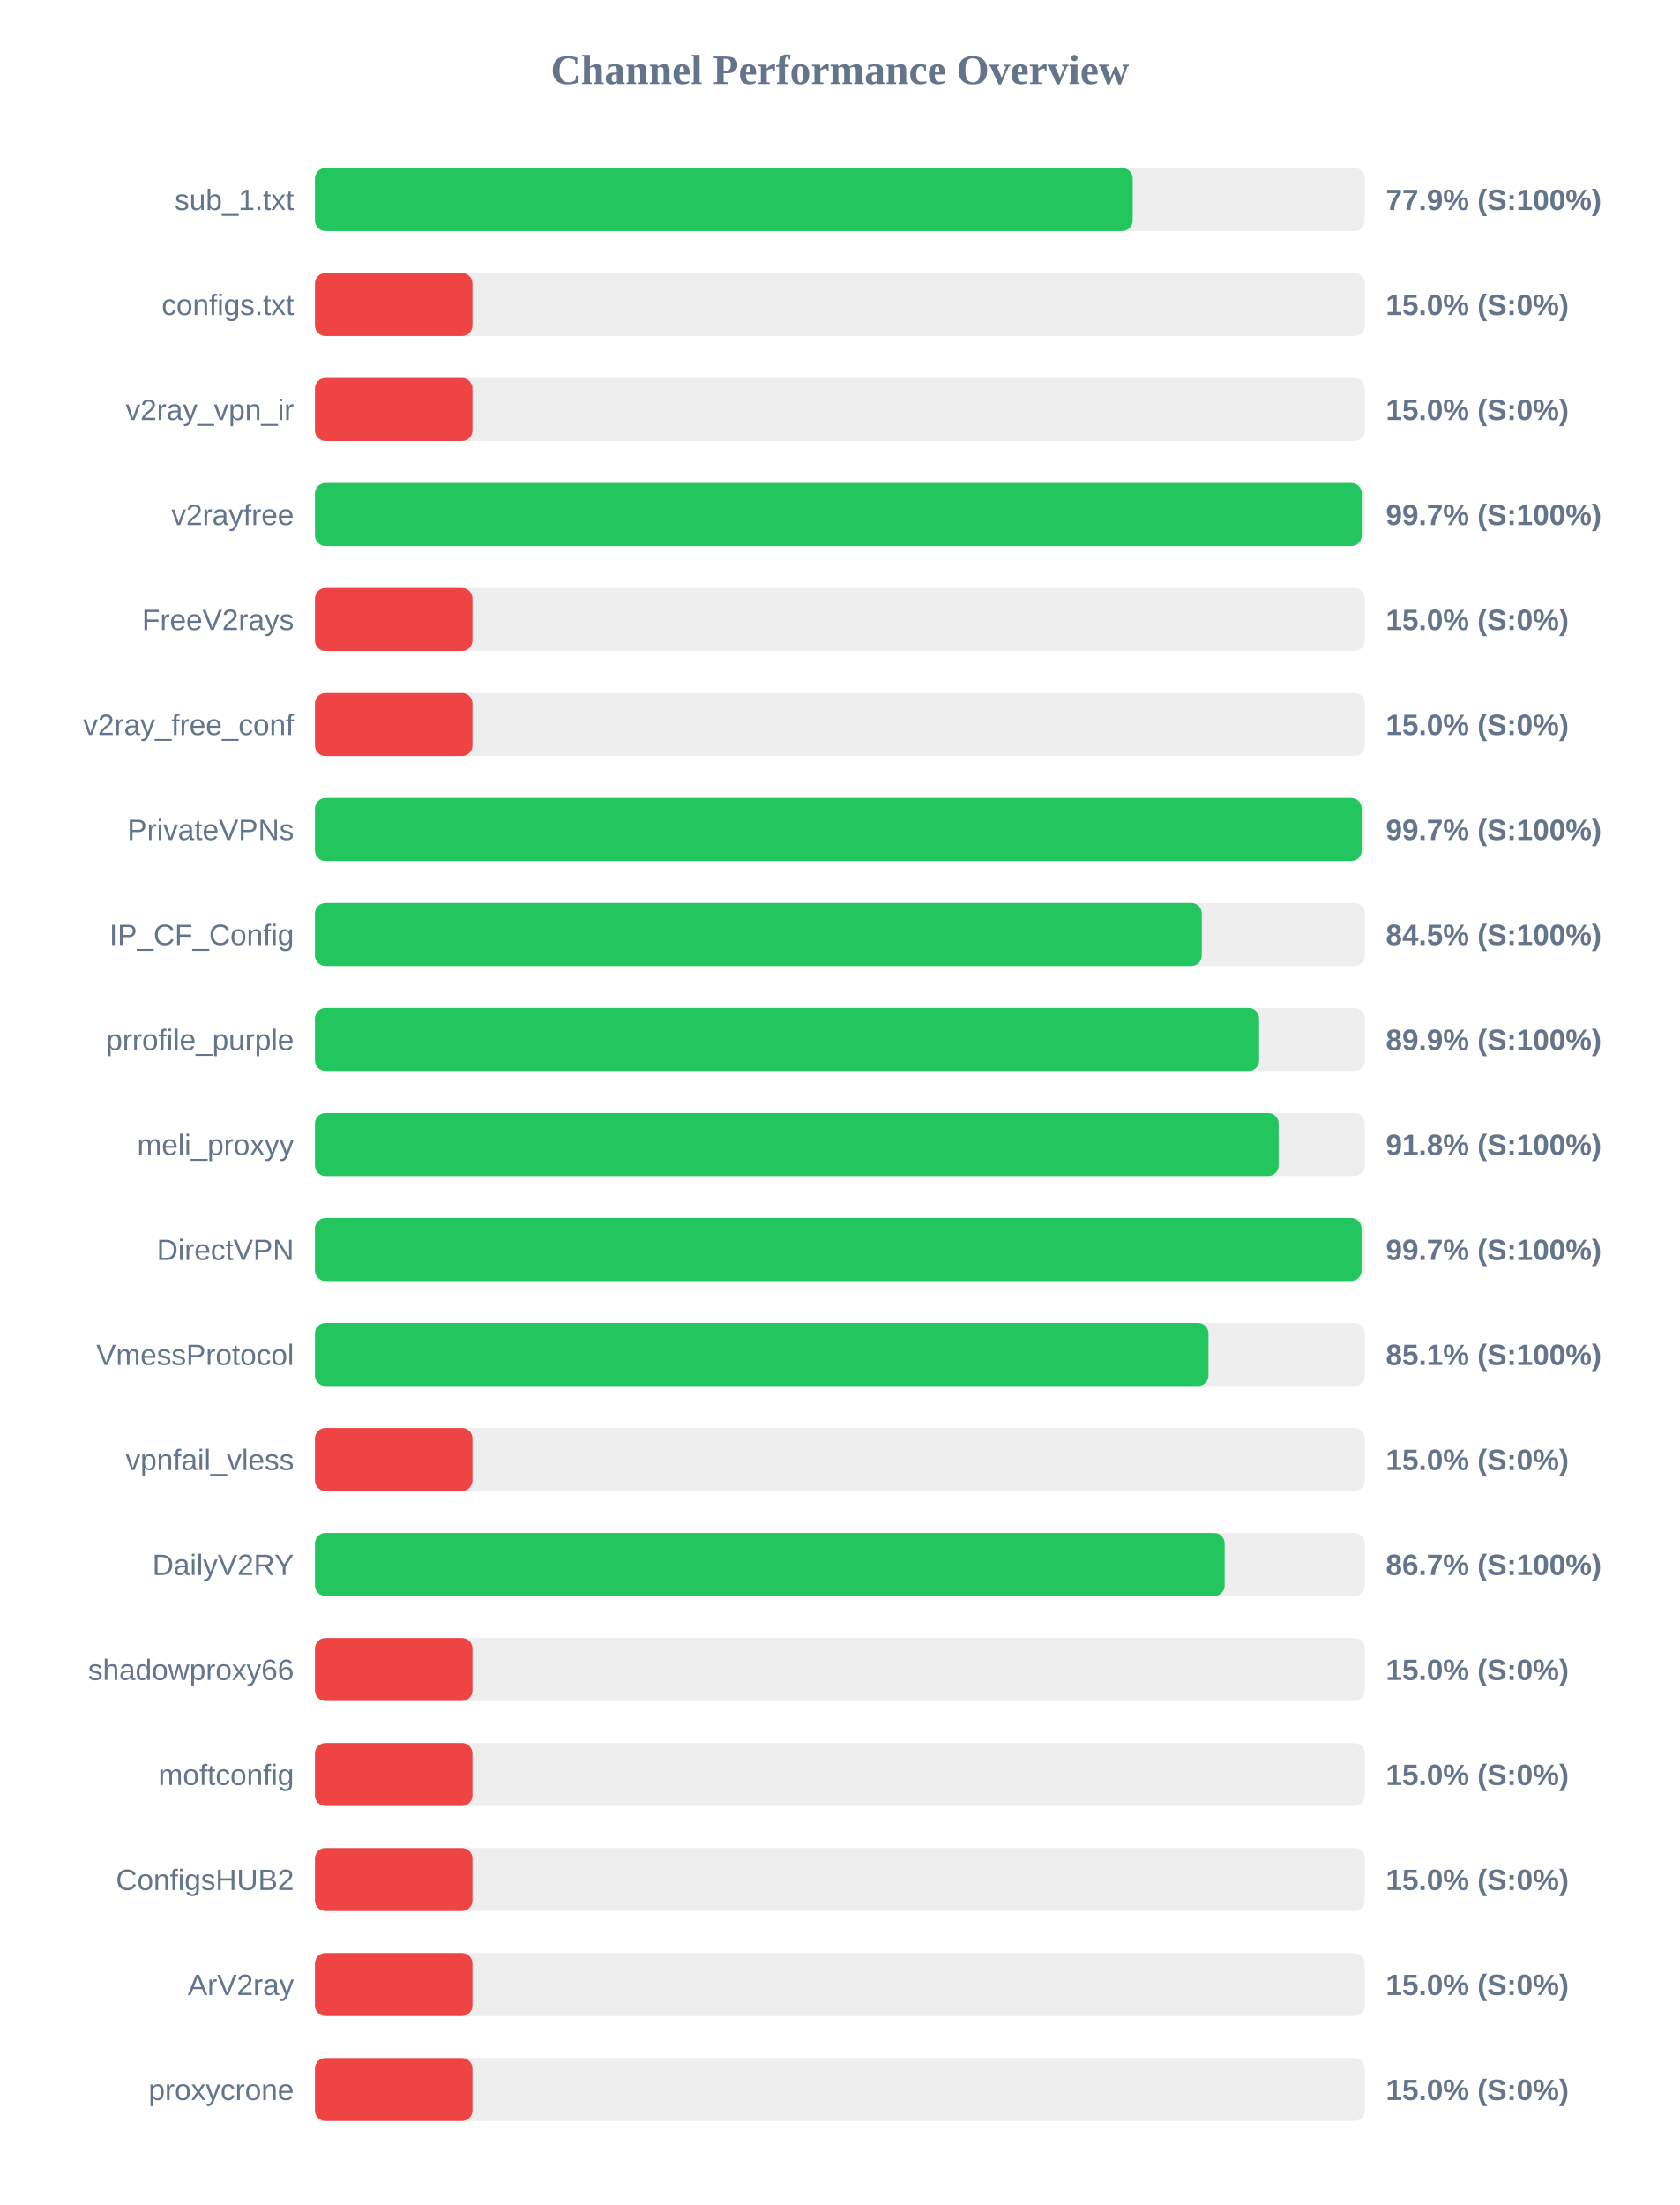
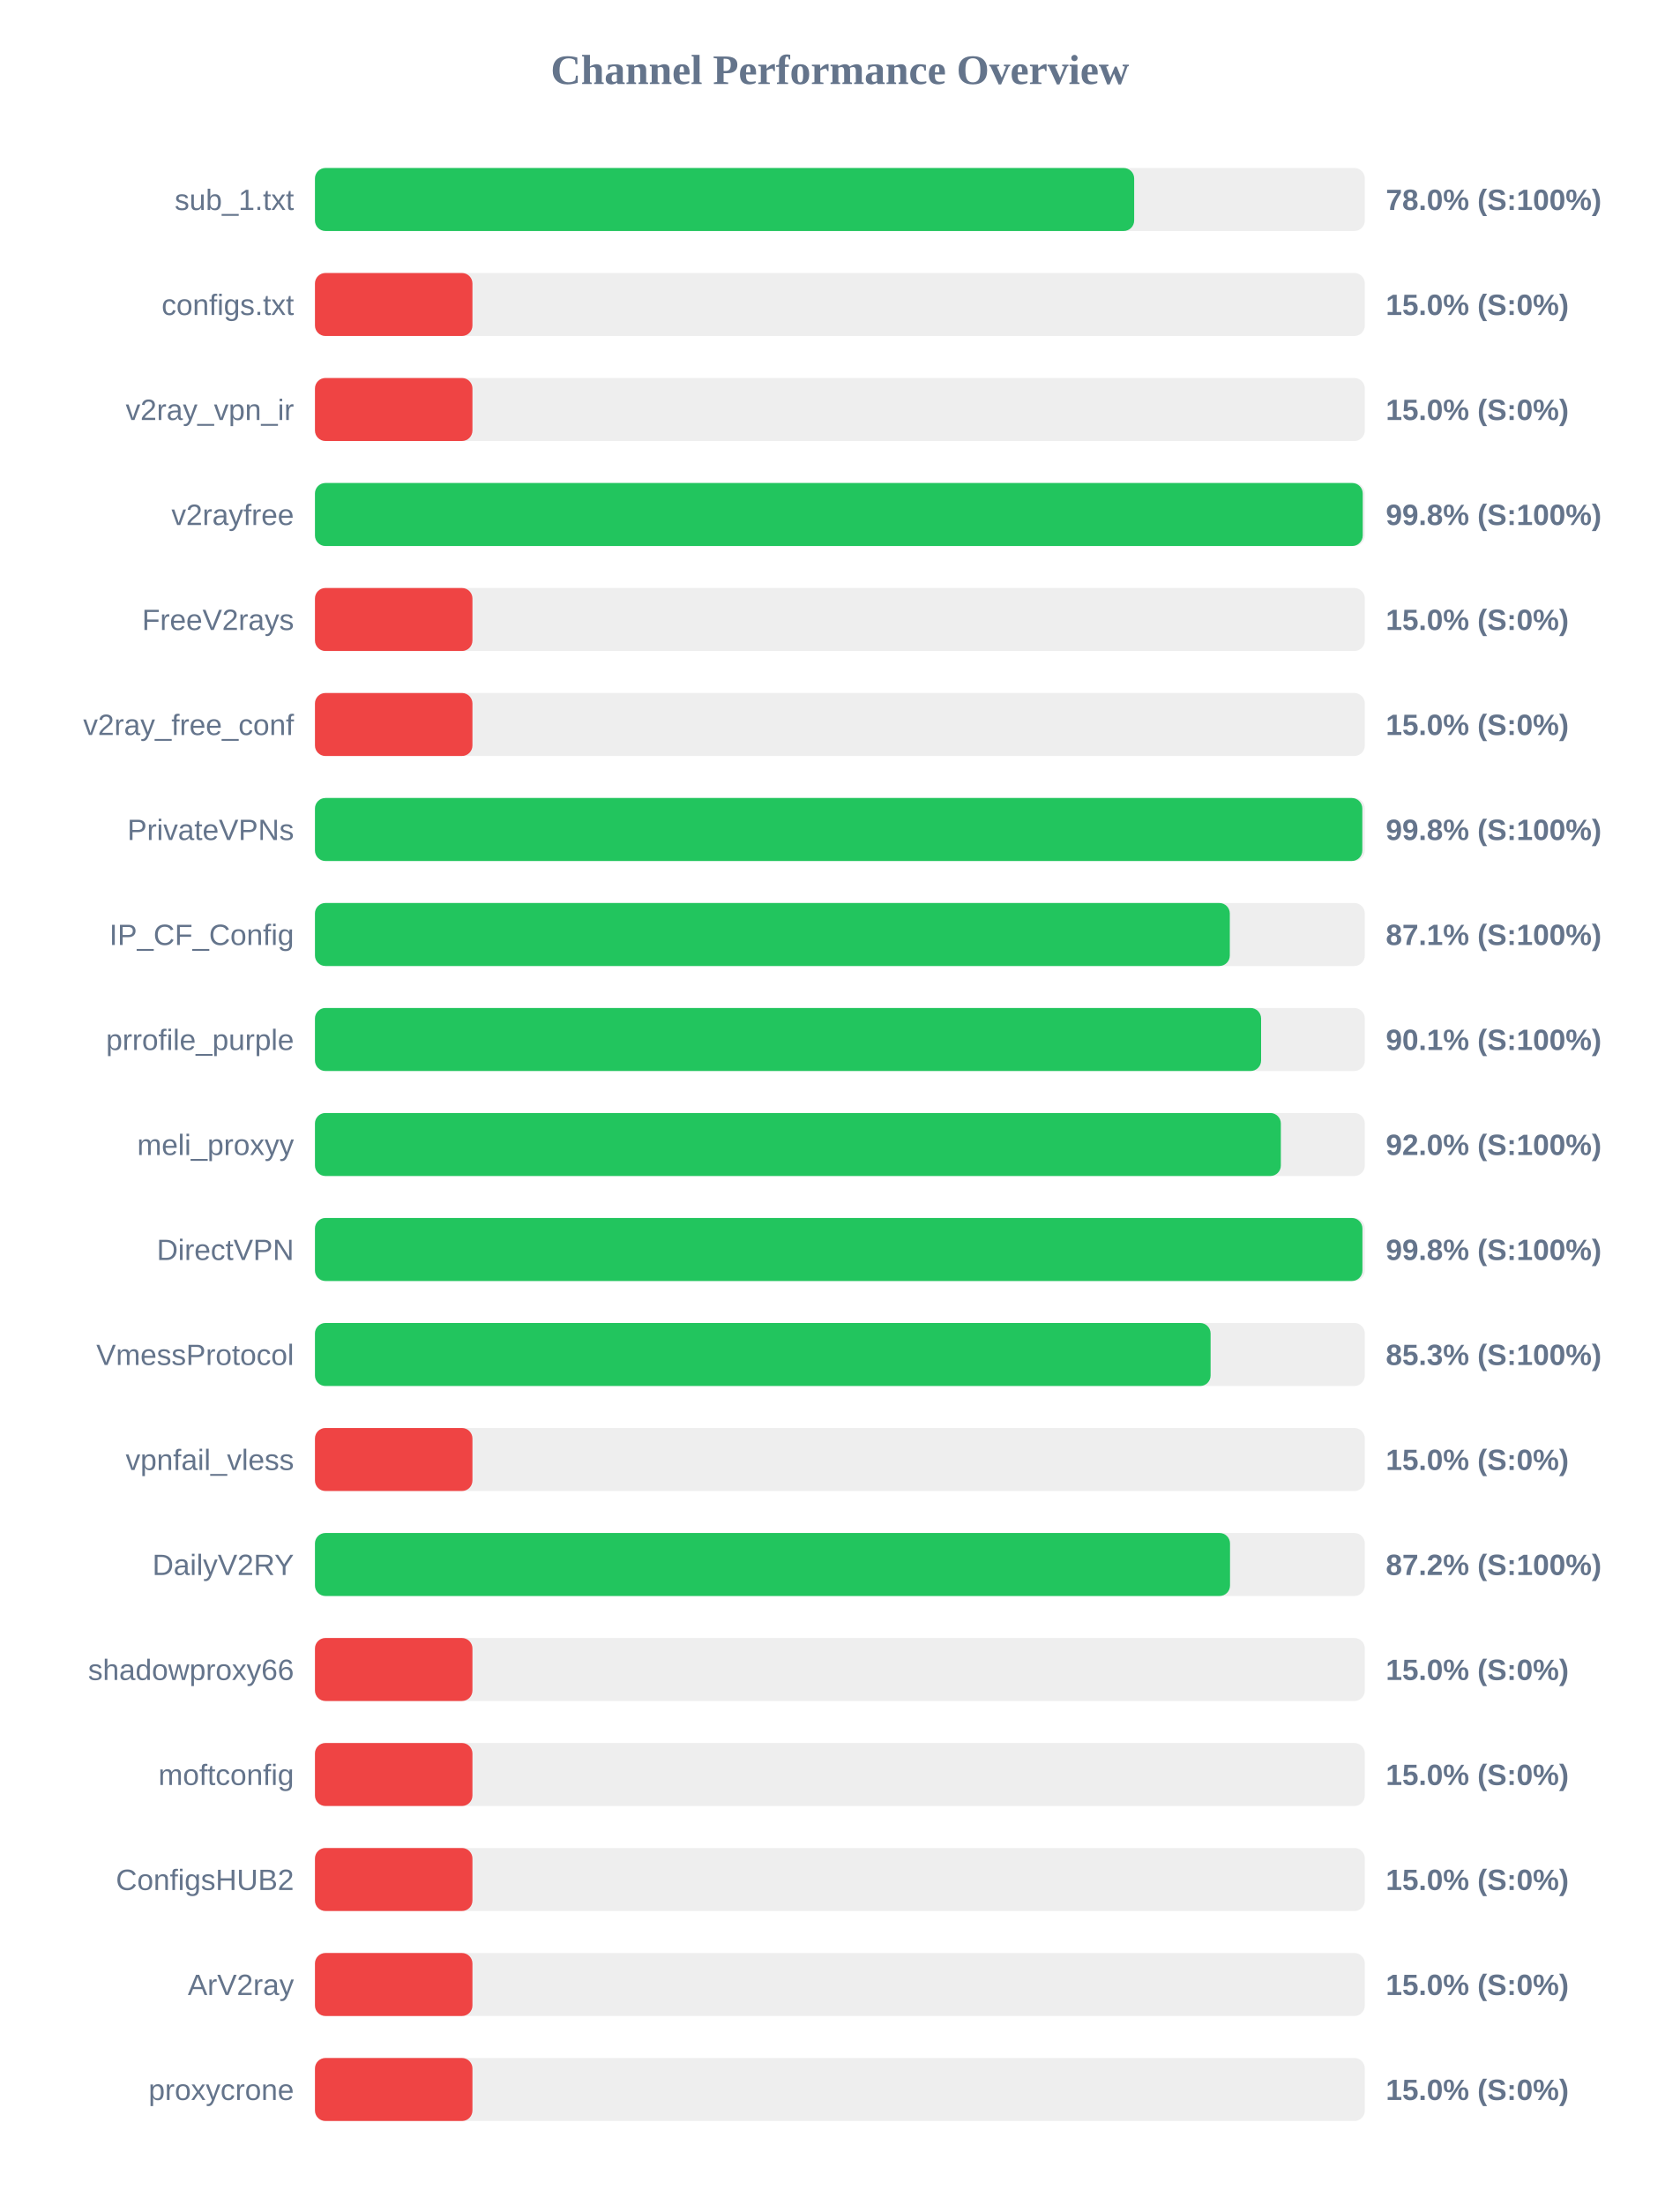
<svg xmlns="http://www.w3.org/2000/svg" width="800" height="1050" version="1.1">
  <style>
        .row { font: 14px Arial; fill: #64748b; }
        .score { font: bold 14px Arial; fill: #64748b; }
    </style>
  <text x="400" y="40" text-anchor="middle" font-size="20px" font-weight="bold" fill="#64748b">Channel Performance Overview</text>
  <rect x="150" y="80" width="500" height="30" fill="#eee" rx="5" />
-   <rect x="150" y="80" width="389.45" height="30" fill="#22c55e" rx="5" />
+   <rect x="150" y="80" width="390.15" height="30" fill="#22c55e" rx="5" />
  <text x="140" y="100" text-anchor="end" class="row">sub_1.txt</text>
-   <text x="660" y="100" text-anchor="start" class="score">77.9% (S:100%)</text>
+   <text x="660" y="100" text-anchor="start" class="score">78.0% (S:100%)</text>
  <rect x="150" y="130" width="500" height="30" fill="#eee" rx="5" />
  <rect x="150" y="130" width="75.0" height="30" fill="#ef4444" rx="5" />
  <text x="140" y="150" text-anchor="end" class="row">configs.txt</text>
  <text x="660" y="150" text-anchor="start" class="score">15.0% (S:0%)</text>
  <rect x="150" y="180" width="500" height="30" fill="#eee" rx="5" />
  <rect x="150" y="180" width="75.0" height="30" fill="#ef4444" rx="5" />
  <text x="140" y="200" text-anchor="end" class="row">v2ray_vpn_ir</text>
  <text x="660" y="200" text-anchor="start" class="score">15.0% (S:0%)</text>
  <rect x="150" y="230" width="500" height="30" fill="#eee" rx="5" />
-   <rect x="150" y="230" width="498.55" height="30" fill="#22c55e" rx="5" />
+   <rect x="150" y="230" width="499.0" height="30" fill="#22c55e" rx="5" />
  <text x="140" y="250" text-anchor="end" class="row">v2rayfree</text>
-   <text x="660" y="250" text-anchor="start" class="score">99.7% (S:100%)</text>
+   <text x="660" y="250" text-anchor="start" class="score">99.8% (S:100%)</text>
  <rect x="150" y="280" width="500" height="30" fill="#eee" rx="5" />
  <rect x="150" y="280" width="75.0" height="30" fill="#ef4444" rx="5" />
  <text x="140" y="300" text-anchor="end" class="row">FreeV2rays</text>
  <text x="660" y="300" text-anchor="start" class="score">15.0% (S:0%)</text>
  <rect x="150" y="330" width="500" height="30" fill="#eee" rx="5" />
  <rect x="150" y="330" width="75.0" height="30" fill="#ef4444" rx="5" />
  <text x="140" y="350" text-anchor="end" class="row">v2ray_free_conf</text>
  <text x="660" y="350" text-anchor="start" class="score">15.0% (S:0%)</text>
  <rect x="150" y="380" width="500" height="30" fill="#eee" rx="5" />
-   <rect x="150" y="380" width="498.5" height="30" fill="#22c55e" rx="5" />
+   <rect x="150" y="380" width="498.8" height="30" fill="#22c55e" rx="5" />
  <text x="140" y="400" text-anchor="end" class="row">PrivateVPNs</text>
-   <text x="660" y="400" text-anchor="start" class="score">99.7% (S:100%)</text>
+   <text x="660" y="400" text-anchor="start" class="score">99.8% (S:100%)</text>
  <rect x="150" y="430" width="500" height="30" fill="#eee" rx="5" />
-   <rect x="150" y="430" width="422.35" height="30" fill="#22c55e" rx="5" />
+   <rect x="150" y="430" width="435.7" height="30" fill="#22c55e" rx="5" />
  <text x="140" y="450" text-anchor="end" class="row">IP_CF_Config</text>
-   <text x="660" y="450" text-anchor="start" class="score">84.5% (S:100%)</text>
+   <text x="660" y="450" text-anchor="start" class="score">87.1% (S:100%)</text>
  <rect x="150" y="480" width="500" height="30" fill="#eee" rx="5" />
-   <rect x="150" y="480" width="449.65" height="30" fill="#22c55e" rx="5" />
+   <rect x="150" y="480" width="450.6" height="30" fill="#22c55e" rx="5" />
  <text x="140" y="500" text-anchor="end" class="row">prrofile_purple</text>
-   <text x="660" y="500" text-anchor="start" class="score">89.9% (S:100%)</text>
+   <text x="660" y="500" text-anchor="start" class="score">90.1% (S:100%)</text>
  <rect x="150" y="530" width="500" height="30" fill="#eee" rx="5" />
-   <rect x="150" y="530" width="458.95" height="30" fill="#22c55e" rx="5" />
+   <rect x="150" y="530" width="460.0" height="30" fill="#22c55e" rx="5" />
  <text x="140" y="550" text-anchor="end" class="row">meli_proxyy</text>
-   <text x="660" y="550" text-anchor="start" class="score">91.8% (S:100%)</text>
+   <text x="660" y="550" text-anchor="start" class="score">92.0% (S:100%)</text>
  <rect x="150" y="580" width="500" height="30" fill="#eee" rx="5" />
-   <rect x="150" y="580" width="498.45" height="30" fill="#22c55e" rx="5" />
+   <rect x="150" y="580" width="498.85" height="30" fill="#22c55e" rx="5" />
  <text x="140" y="600" text-anchor="end" class="row">DirectVPN</text>
-   <text x="660" y="600" text-anchor="start" class="score">99.7% (S:100%)</text>
+   <text x="660" y="600" text-anchor="start" class="score">99.8% (S:100%)</text>
  <rect x="150" y="630" width="500" height="30" fill="#eee" rx="5" />
-   <rect x="150" y="630" width="425.55" height="30" fill="#22c55e" rx="5" />
+   <rect x="150" y="630" width="426.55" height="30" fill="#22c55e" rx="5" />
  <text x="140" y="650" text-anchor="end" class="row">VmessProtocol</text>
-   <text x="660" y="650" text-anchor="start" class="score">85.1% (S:100%)</text>
+   <text x="660" y="650" text-anchor="start" class="score">85.3% (S:100%)</text>
  <rect x="150" y="680" width="500" height="30" fill="#eee" rx="5" />
  <rect x="150" y="680" width="75.0" height="30" fill="#ef4444" rx="5" />
  <text x="140" y="700" text-anchor="end" class="row">vpnfail_vless</text>
  <text x="660" y="700" text-anchor="start" class="score">15.0% (S:0%)</text>
  <rect x="150" y="730" width="500" height="30" fill="#eee" rx="5" />
-   <rect x="150" y="730" width="433.25" height="30" fill="#22c55e" rx="5" />
+   <rect x="150" y="730" width="435.8" height="30" fill="#22c55e" rx="5" />
  <text x="140" y="750" text-anchor="end" class="row">DailyV2RY</text>
-   <text x="660" y="750" text-anchor="start" class="score">86.7% (S:100%)</text>
+   <text x="660" y="750" text-anchor="start" class="score">87.2% (S:100%)</text>
  <rect x="150" y="780" width="500" height="30" fill="#eee" rx="5" />
  <rect x="150" y="780" width="75.0" height="30" fill="#ef4444" rx="5" />
  <text x="140" y="800" text-anchor="end" class="row">shadowproxy66</text>
  <text x="660" y="800" text-anchor="start" class="score">15.0% (S:0%)</text>
  <rect x="150" y="830" width="500" height="30" fill="#eee" rx="5" />
  <rect x="150" y="830" width="75.0" height="30" fill="#ef4444" rx="5" />
  <text x="140" y="850" text-anchor="end" class="row">moftconfig</text>
  <text x="660" y="850" text-anchor="start" class="score">15.0% (S:0%)</text>
  <rect x="150" y="880" width="500" height="30" fill="#eee" rx="5" />
  <rect x="150" y="880" width="75.0" height="30" fill="#ef4444" rx="5" />
  <text x="140" y="900" text-anchor="end" class="row">ConfigsHUB2</text>
  <text x="660" y="900" text-anchor="start" class="score">15.0% (S:0%)</text>
  <rect x="150" y="930" width="500" height="30" fill="#eee" rx="5" />
  <rect x="150" y="930" width="75.0" height="30" fill="#ef4444" rx="5" />
  <text x="140" y="950" text-anchor="end" class="row">ArV2ray</text>
  <text x="660" y="950" text-anchor="start" class="score">15.0% (S:0%)</text>
  <rect x="150" y="980" width="500" height="30" fill="#eee" rx="5" />
  <rect x="150" y="980" width="75.0" height="30" fill="#ef4444" rx="5" />
  <text x="140" y="1000" text-anchor="end" class="row">proxycrone</text>
  <text x="660" y="1000" text-anchor="start" class="score">15.0% (S:0%)</text>
</svg>
